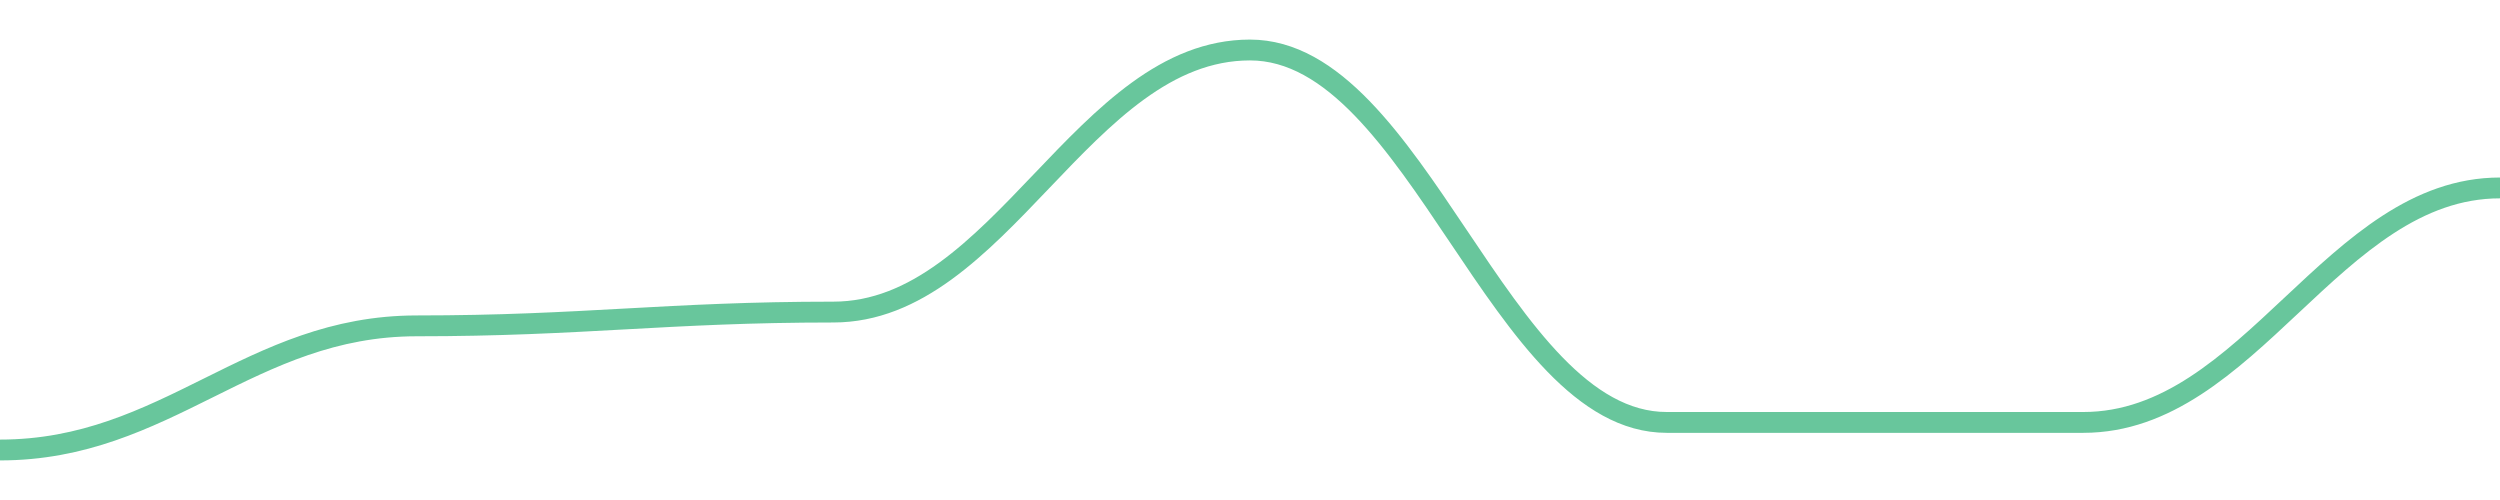
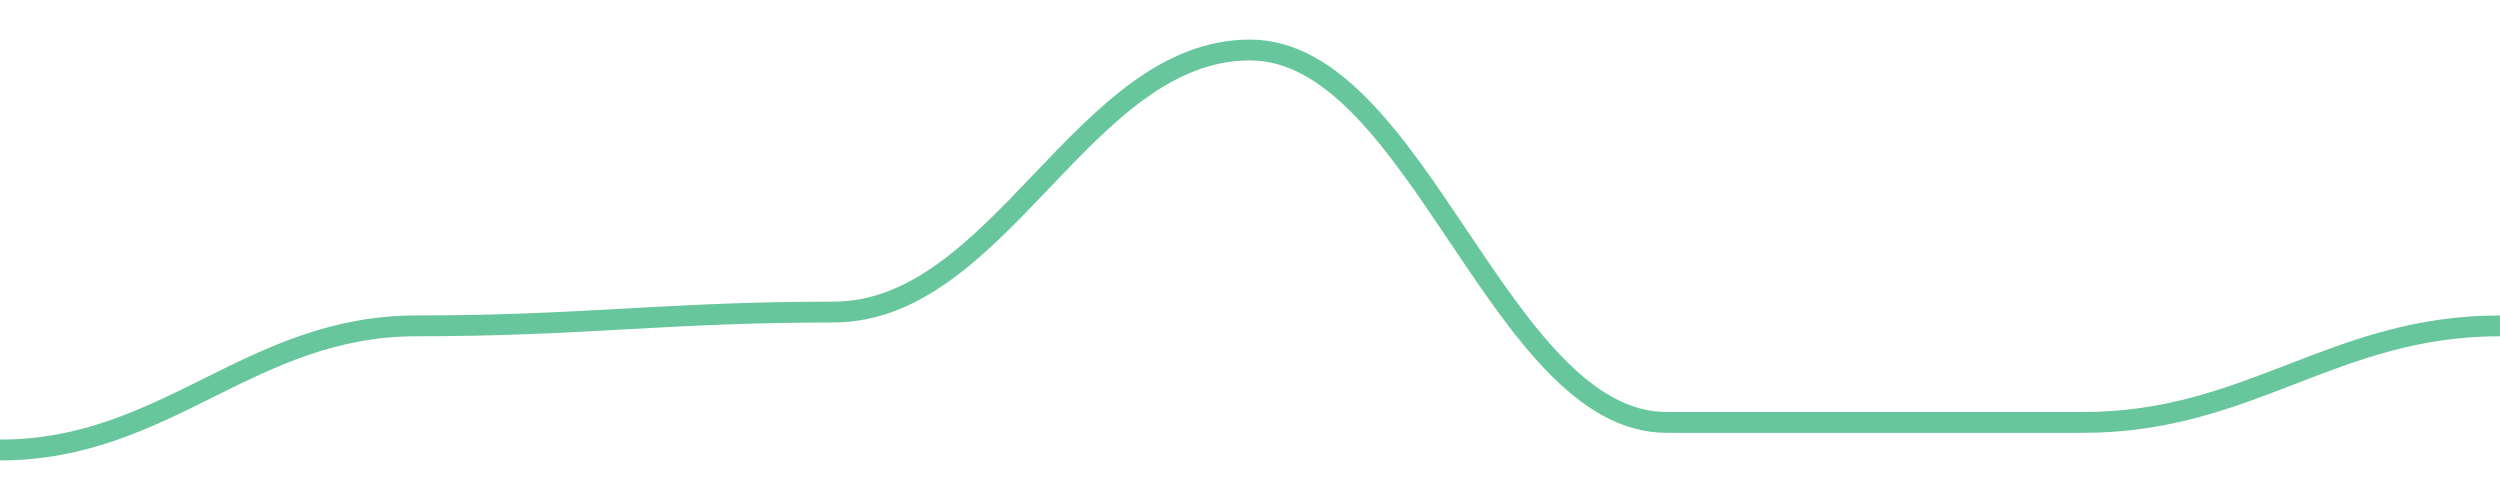
<svg width="180" height="36">
-   <path d="M 0.0,32.4 C 12.0,32.4 18.0,23.462 30.0,23.462 C 42.0,23.462 48.0,22.469 60.0,22.469 C 72.0,22.469 78.0,3.6 90.0,3.6 C 102.0,3.6 108.0,30.414 120.0,30.414 C 132.0,30.414 138.0,30.414 150.0,30.414 C 162.0,30.414 168.0,13.531 180.0,13.531 " fill="none" stroke="#42b883" stroke-width="1.5" opacity="0.8" />
+   <path d="M 0.0,32.4 C 12.0,32.4 18.0,23.462 30.0,23.462 C 42.0,23.462 48.0,22.469 60.0,22.469 C 72.0,22.469 78.0,3.6 90.0,3.6 C 102.0,3.6 108.0,30.414 120.0,30.414 C 132.0,30.414 138.0,30.414 150.0,30.414 C 162.0,30.414 168.0,23.462 180.0,23.462 " fill="none" stroke="#42b883" stroke-width="1.5" opacity="0.8" />
</svg>
